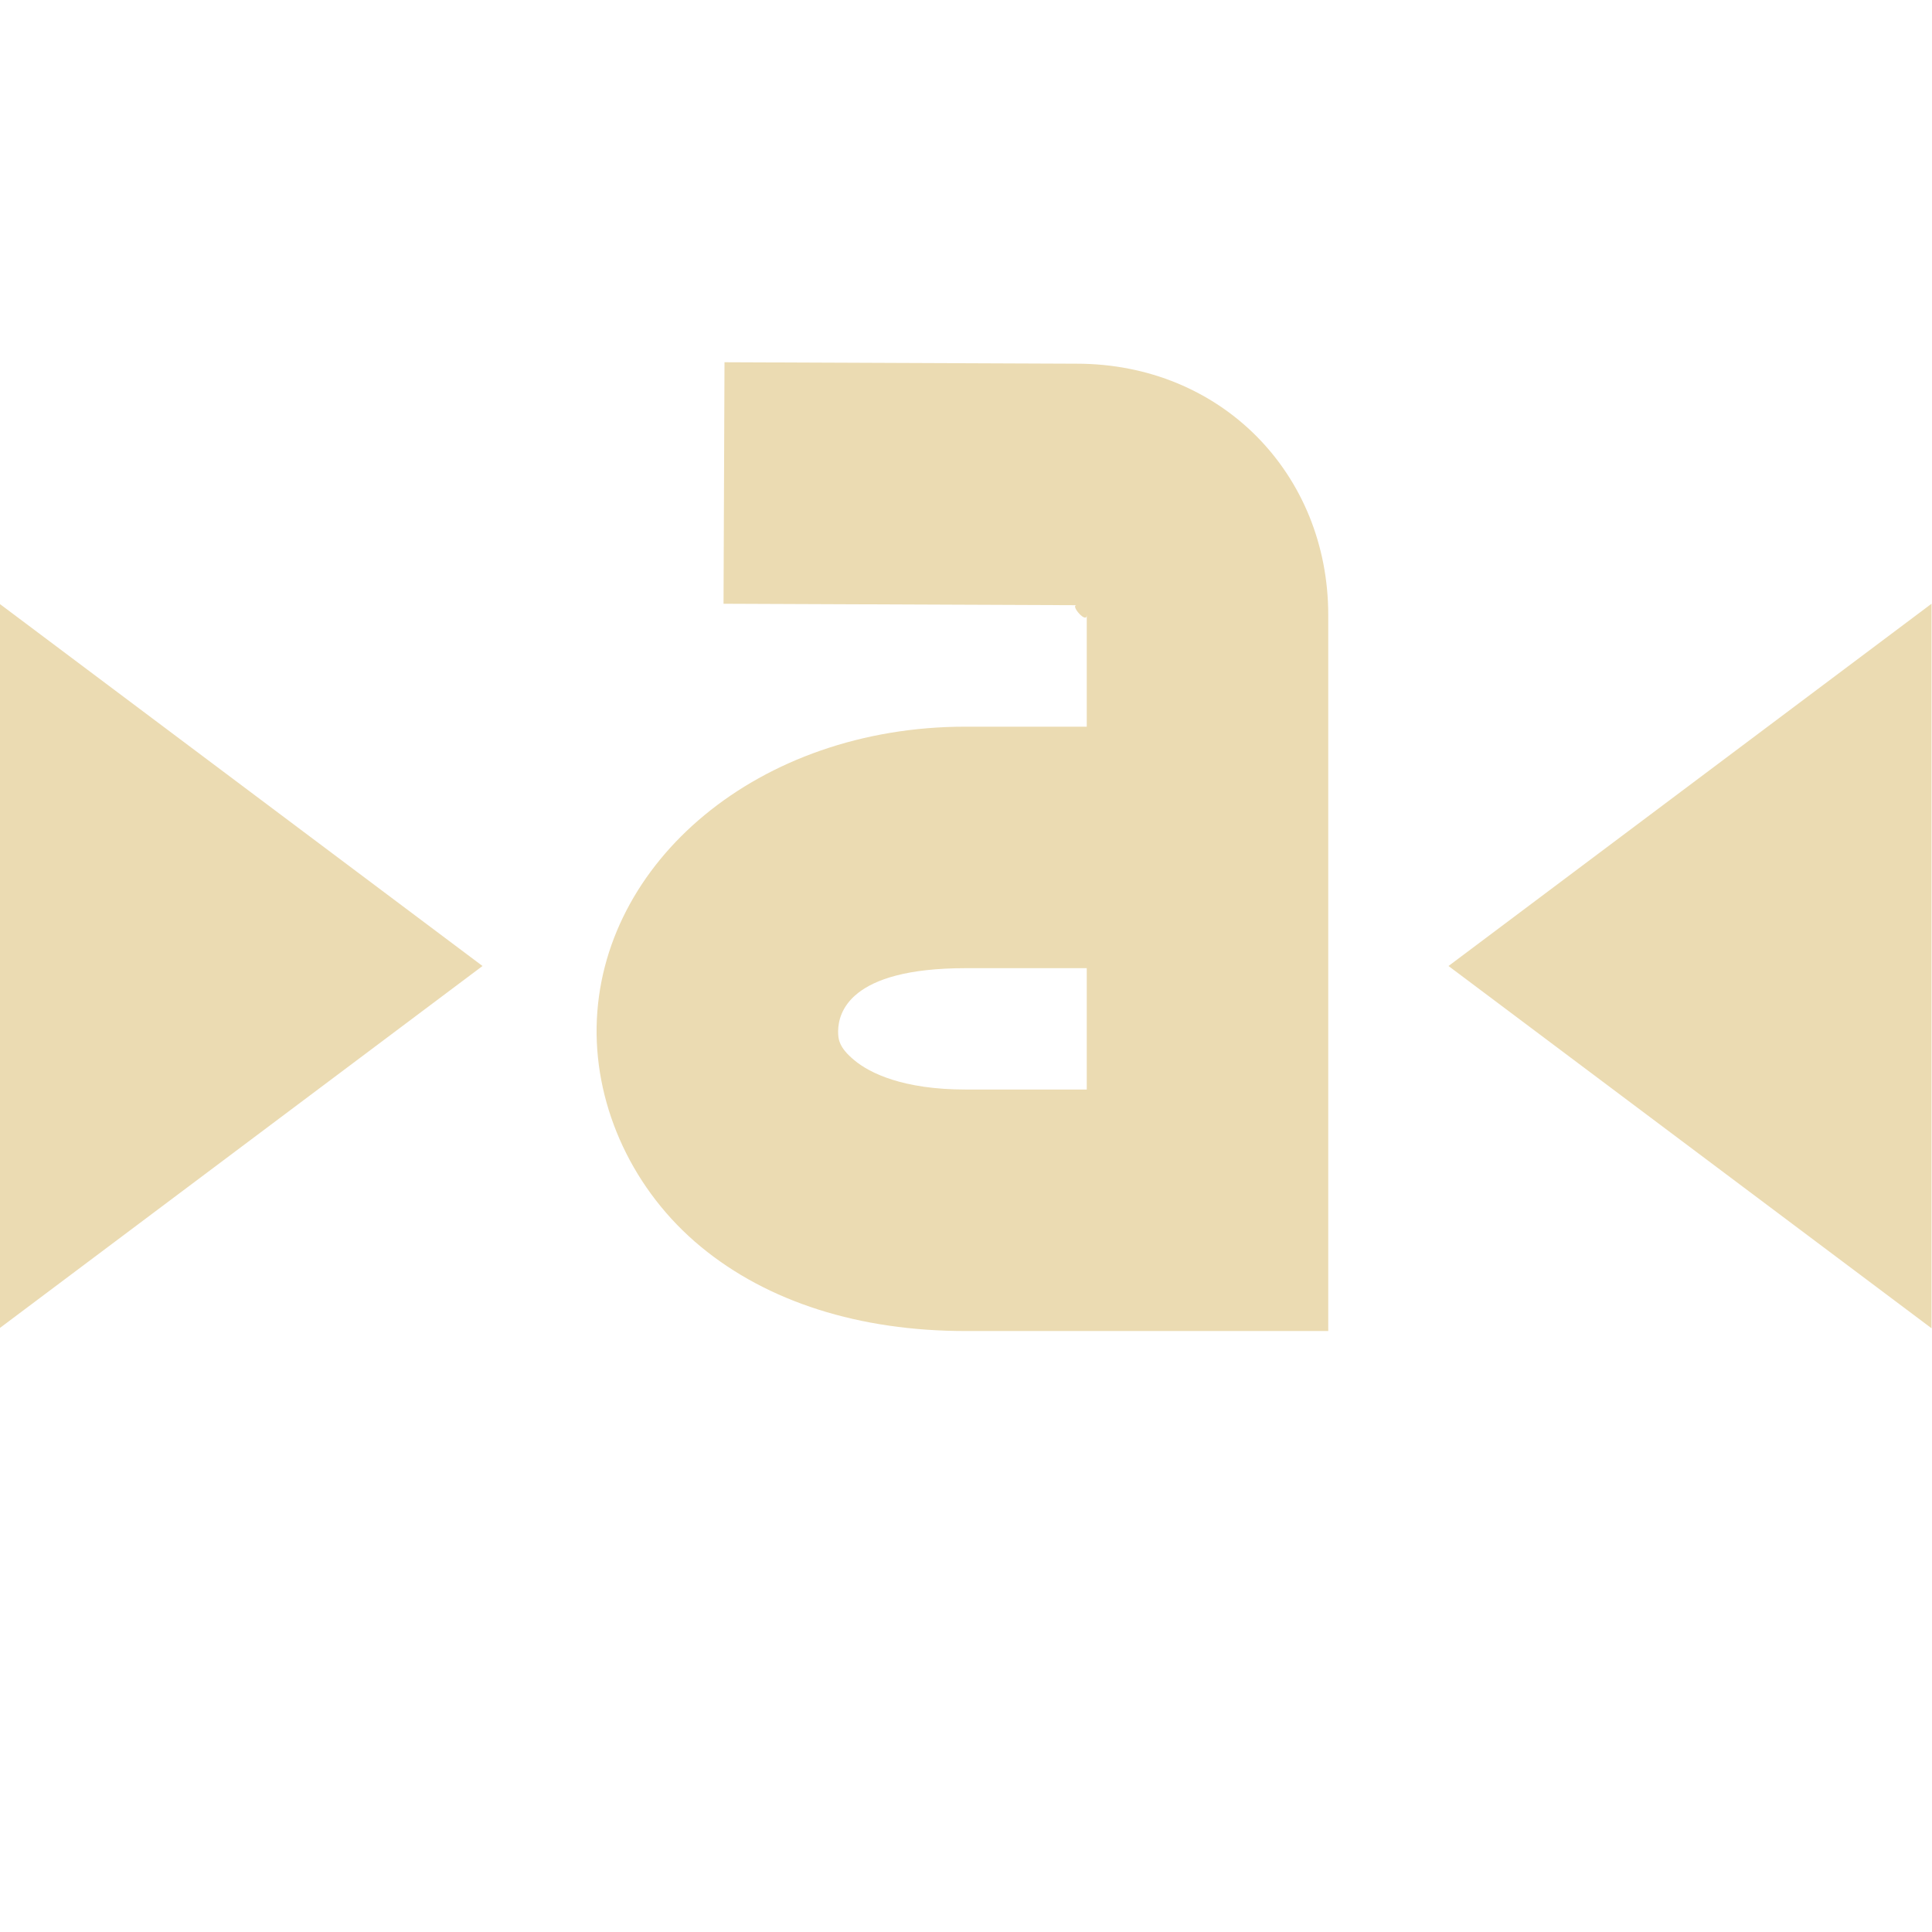
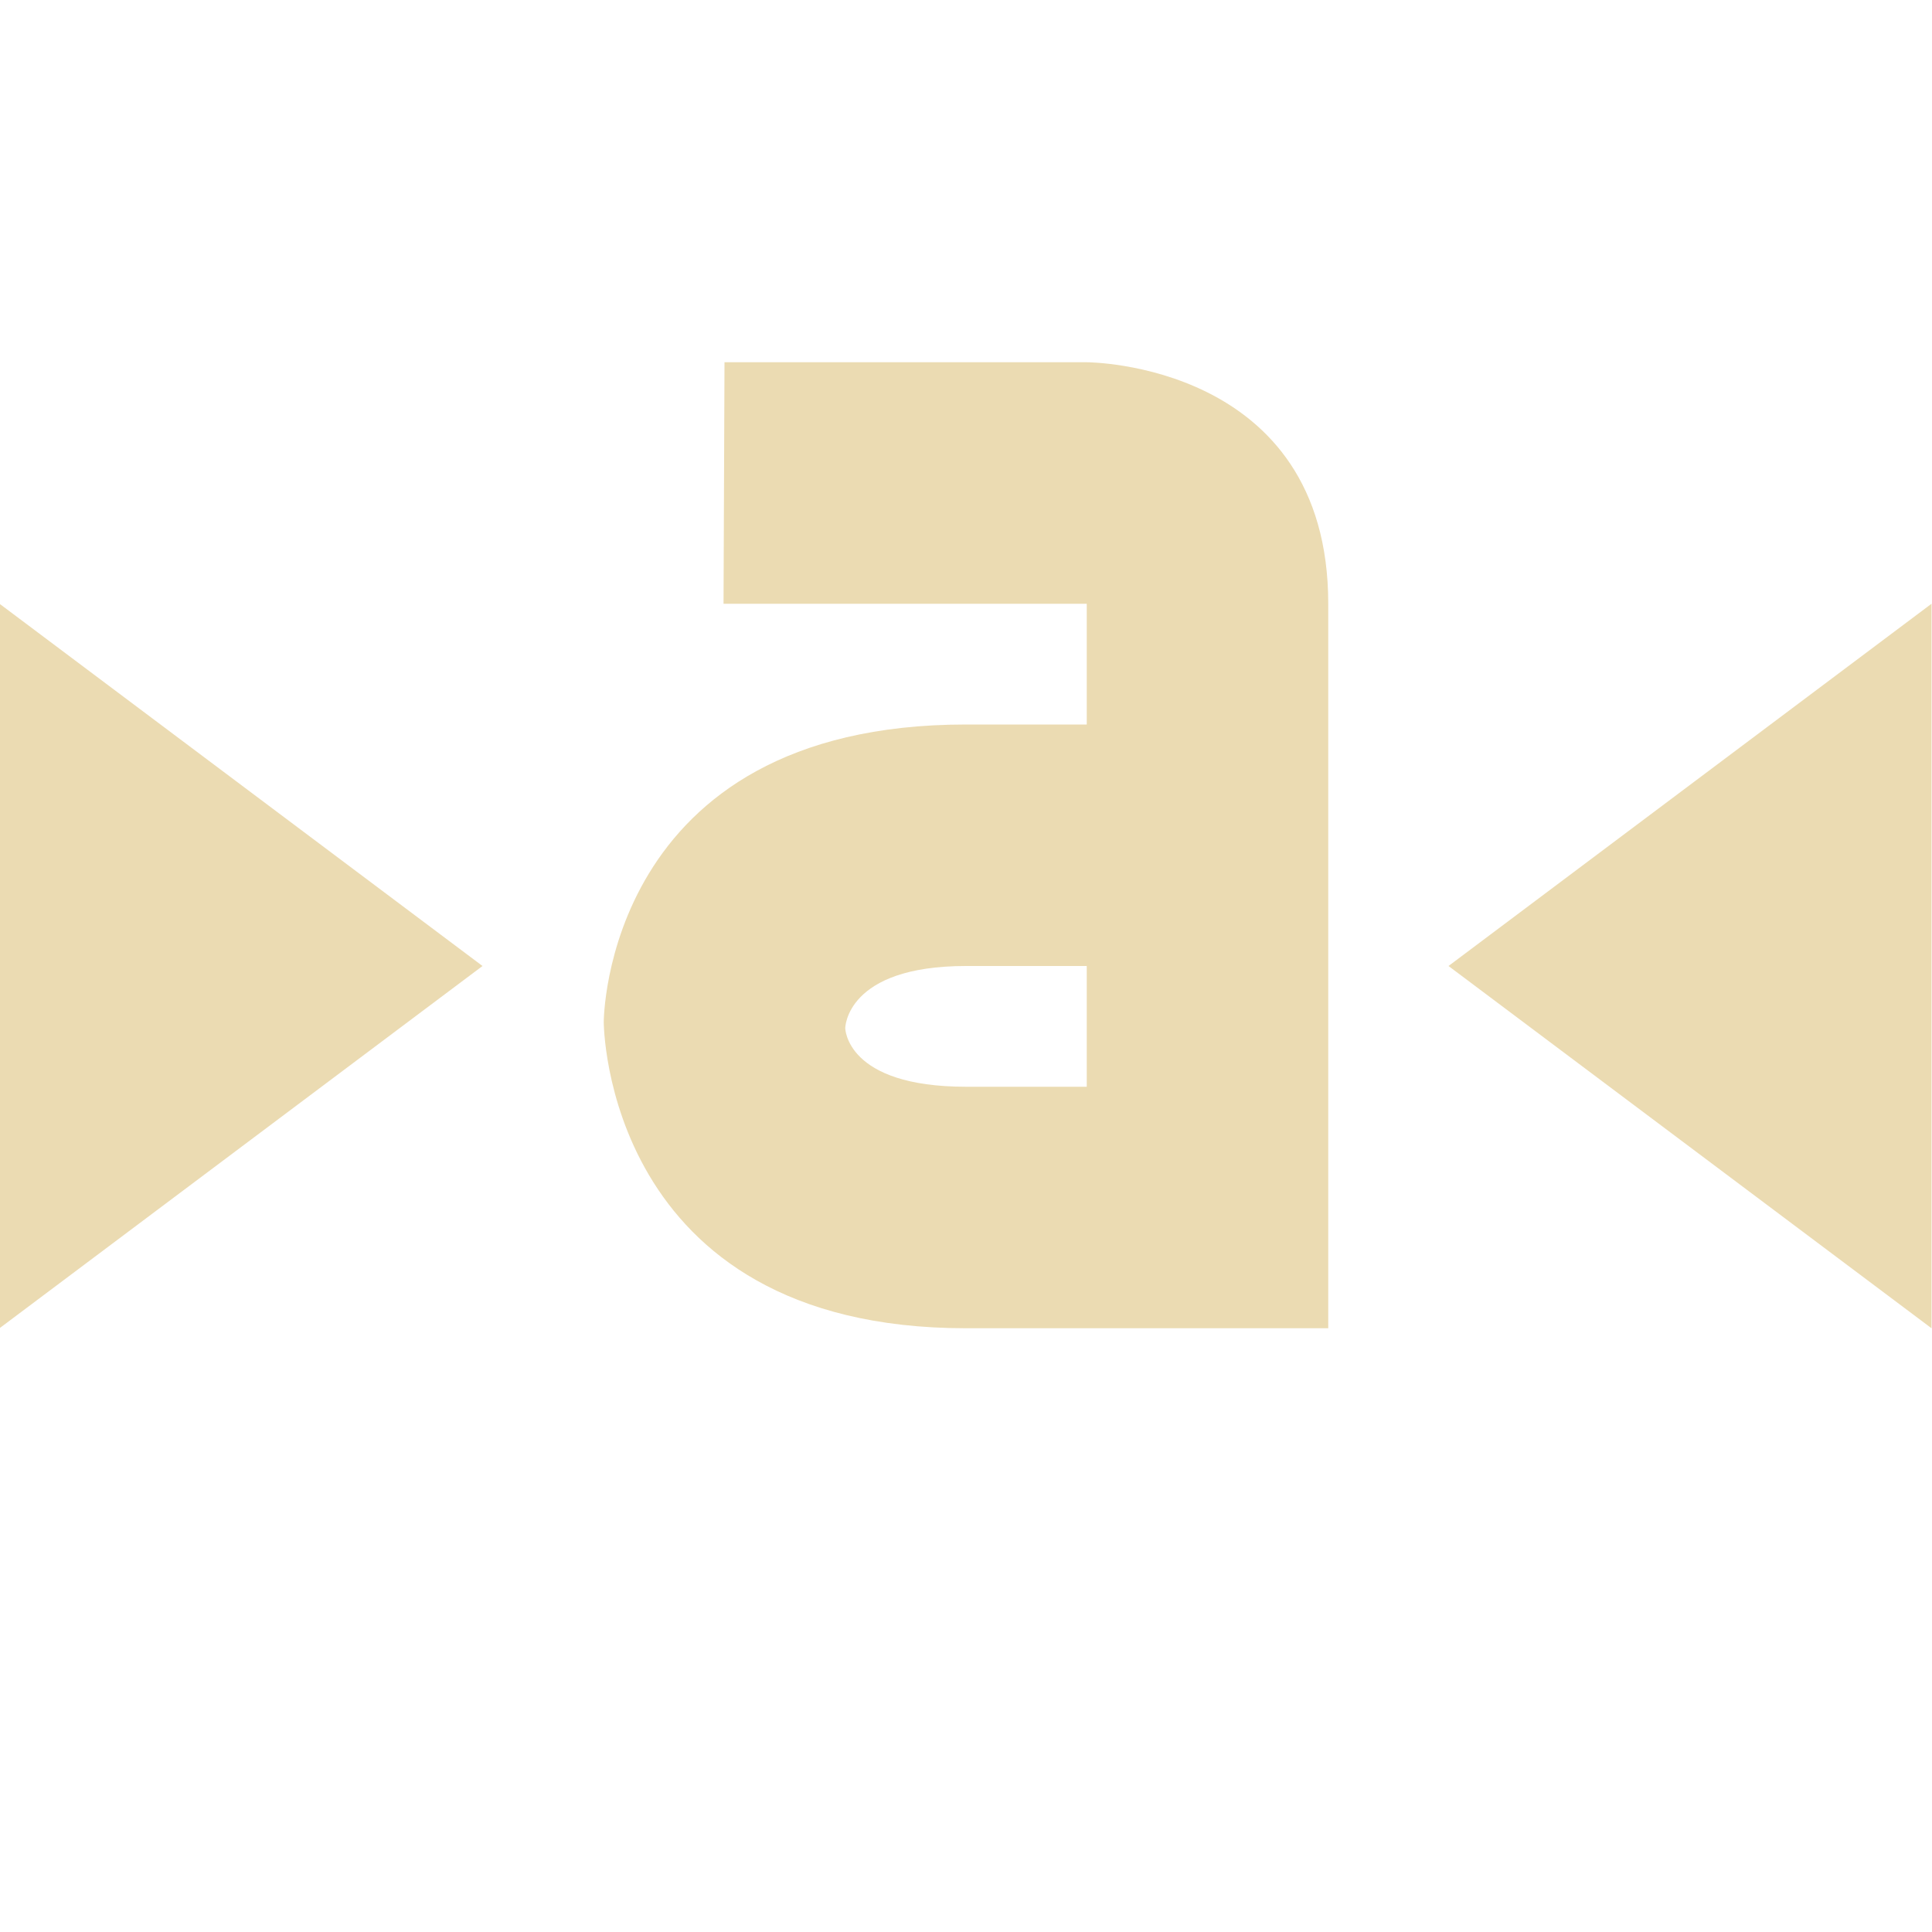
- <svg xmlns="http://www.w3.org/2000/svg" width="16" height="16" viewBox="0 0 16 16">
+ <svg xmlns="http://www.w3.org/2000/svg" width="16" height="16" version="1.1" viewBox="0 0 16 16">
  <defs>
-     <style id="current-color-scheme" type="text/css">
-    .ColorScheme-Text { color:#ebdbb2; } .ColorScheme-Highlight { color:#458588; }
-   </style>
+     <style type="text/css">.ColorScheme-Text { color:#ebdbb2; } .ColorScheme-Highlight { color:#458588; }</style>
  </defs>
-   <path style="fill:currentColor" class="ColorScheme-Text" d="M 6 3 L 5.992 5 L 8.914 5.012 L 8.916 5.012 C 8.861 5.012 9 5.171 9 5.094 L 9 6.018 L 7.996 6.018 C 6.28 6.018 4.966 7.143 4.941 8.502 C 4.929 9.181 5.247 9.865 5.803 10.324 C 6.358 10.783 7.118 11.023 7.996 11.023 L 11 11.023 L 11 5.094 C 11 3.923 10.113 3.012 8.916 3.012 L 6.006 3 L 6 3 z M -0.004 5 L -0.004 11 L 3.996 8 L -0.004 5 z M 15.996 5 L 11.996 8 L 15.996 11 L 15.996 5 z M 7.996 8.018 L 9 8.018 L 9 9.023 L 7.996 9.023 C 7.477 9.023 7.202 8.886 7.076 8.781 C 6.95 8.677 6.94 8.609 6.941 8.537 C 6.944 8.393 7.026 8.018 7.996 8.018 z" />
+   <path class="ColorScheme-Text" d="m6 3-0.008 2h3.008v1h-1c-3 0-3 2.464-3 2.464s0 2.536 3 2.536h3v-6c0-2-2-2-2-2zm-6.004 2v6l4-3zm16 0-4 3 4 3zm-7.996 3h1v1h-1c-0.996 0-1-0.486-1-0.486s0.004-0.514 1-0.514z" fill="currentColor" />
</svg>
